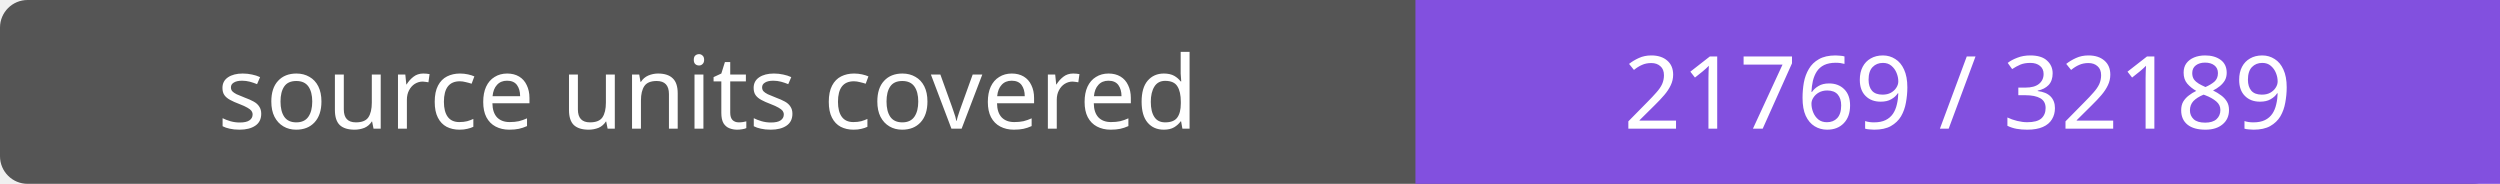
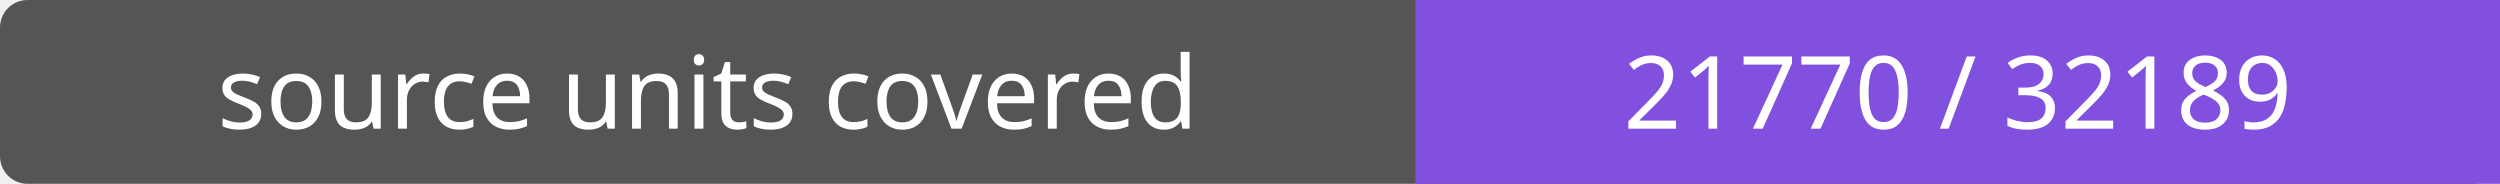
- <svg xmlns="http://www.w3.org/2000/svg" width="272" height="20" role="img" aria-label="source units covered: 21769 / 32189">
+ <svg xmlns="http://www.w3.org/2000/svg" width="272" height="20" role="img" aria-label="source units covered: 21770 / 32189">
  <rect width="272" height="20" rx="3" fill="#555" />
  <path fill="#8250df" d="M154 0h118v20H154z" />
  <g fill="#fff" text-anchor="middle" font-family="Verdana,sans-serif" font-size="11">
    <text x="77.0" y="14">source units covered</text>
-     <text x="213.0" y="14">21769 / 32189</text>
+     <text x="213.0" y="14">21770 / 32189</text>
  </g>
</svg>
